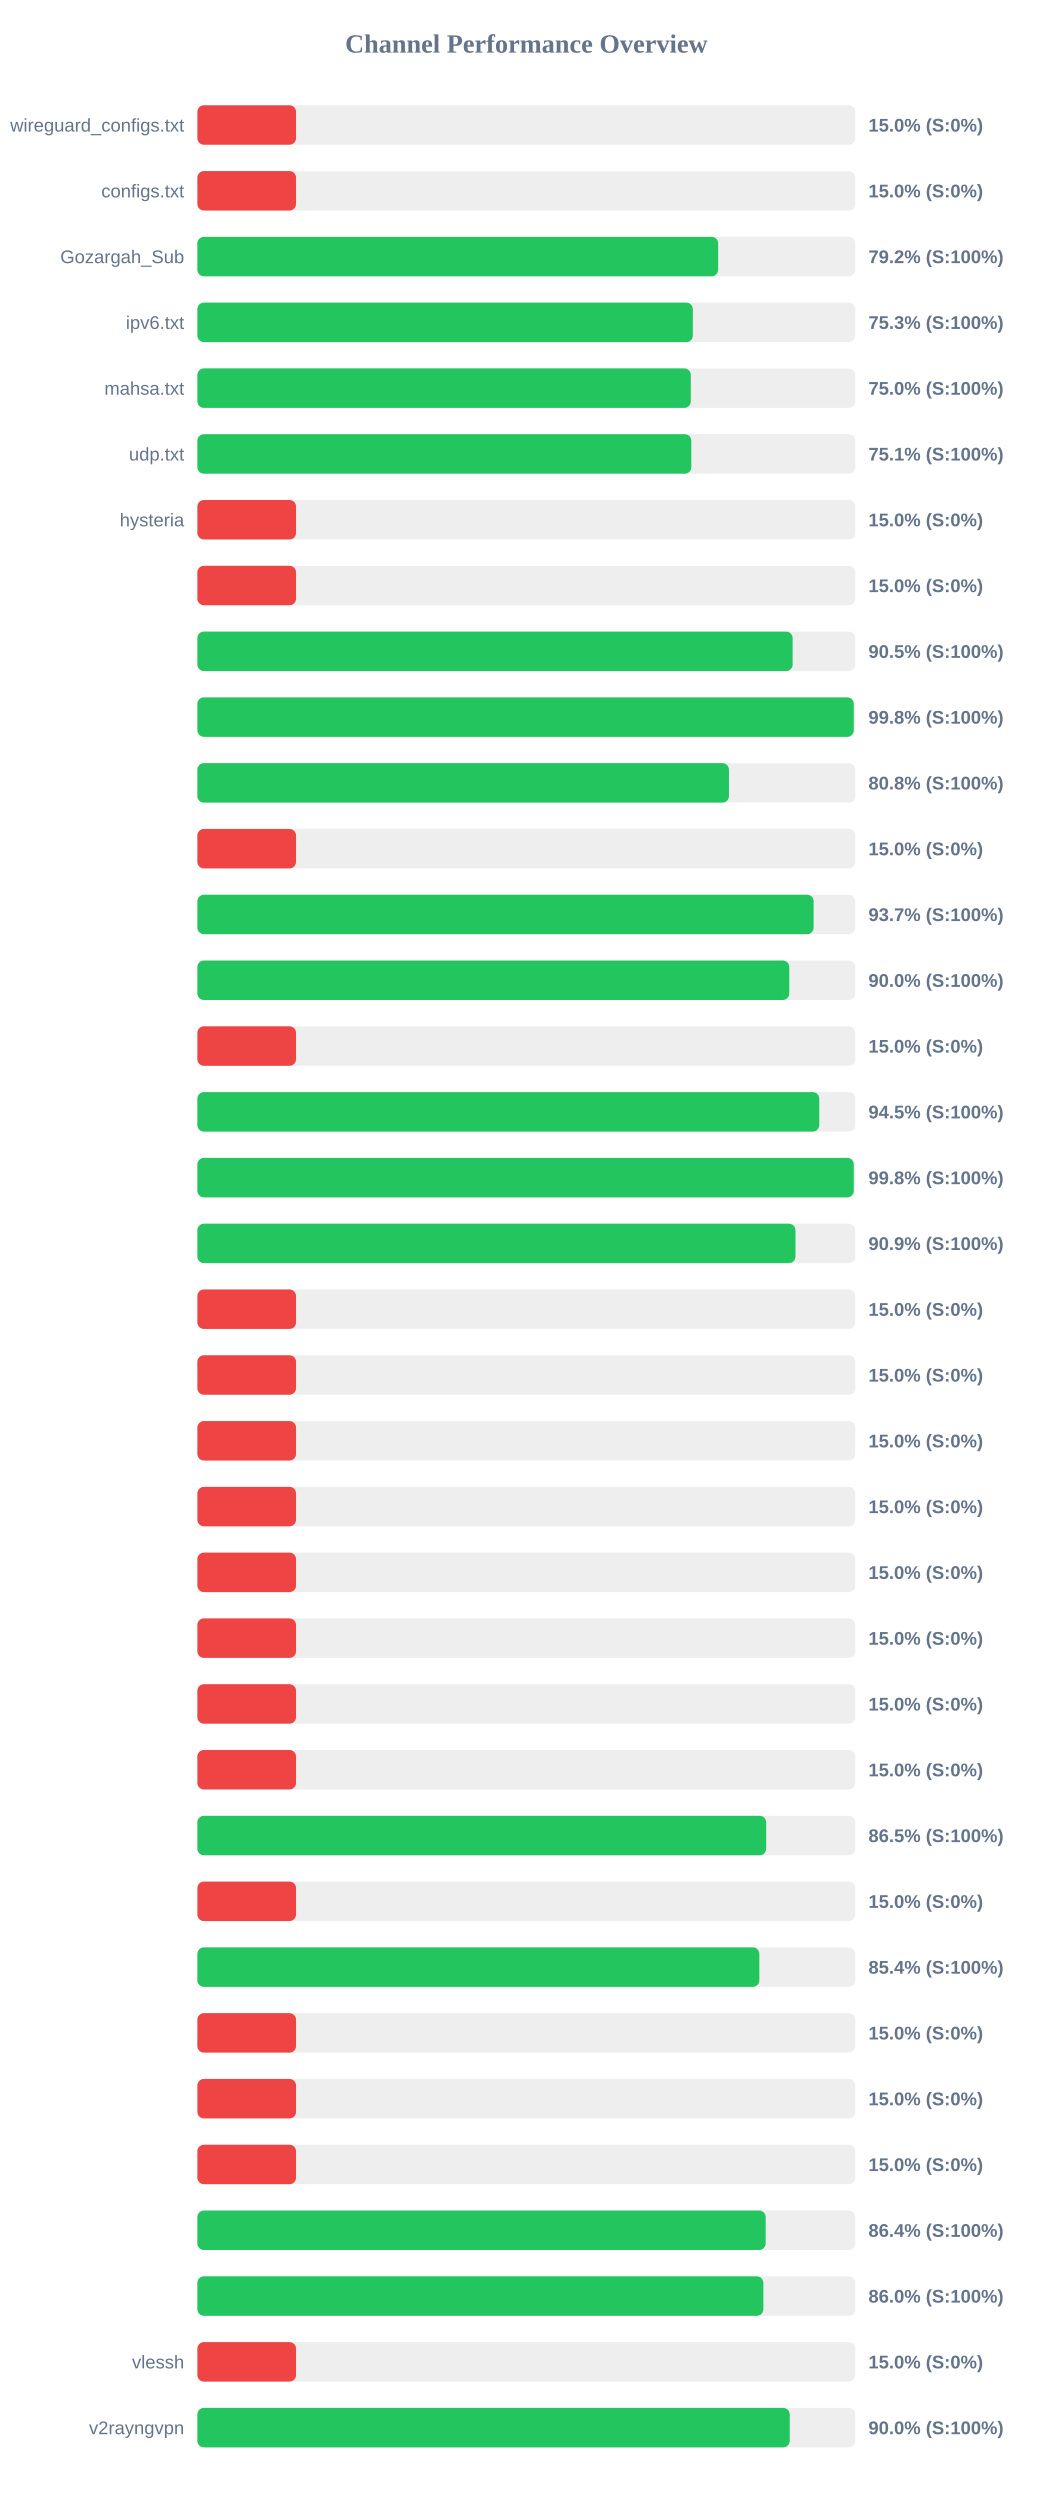
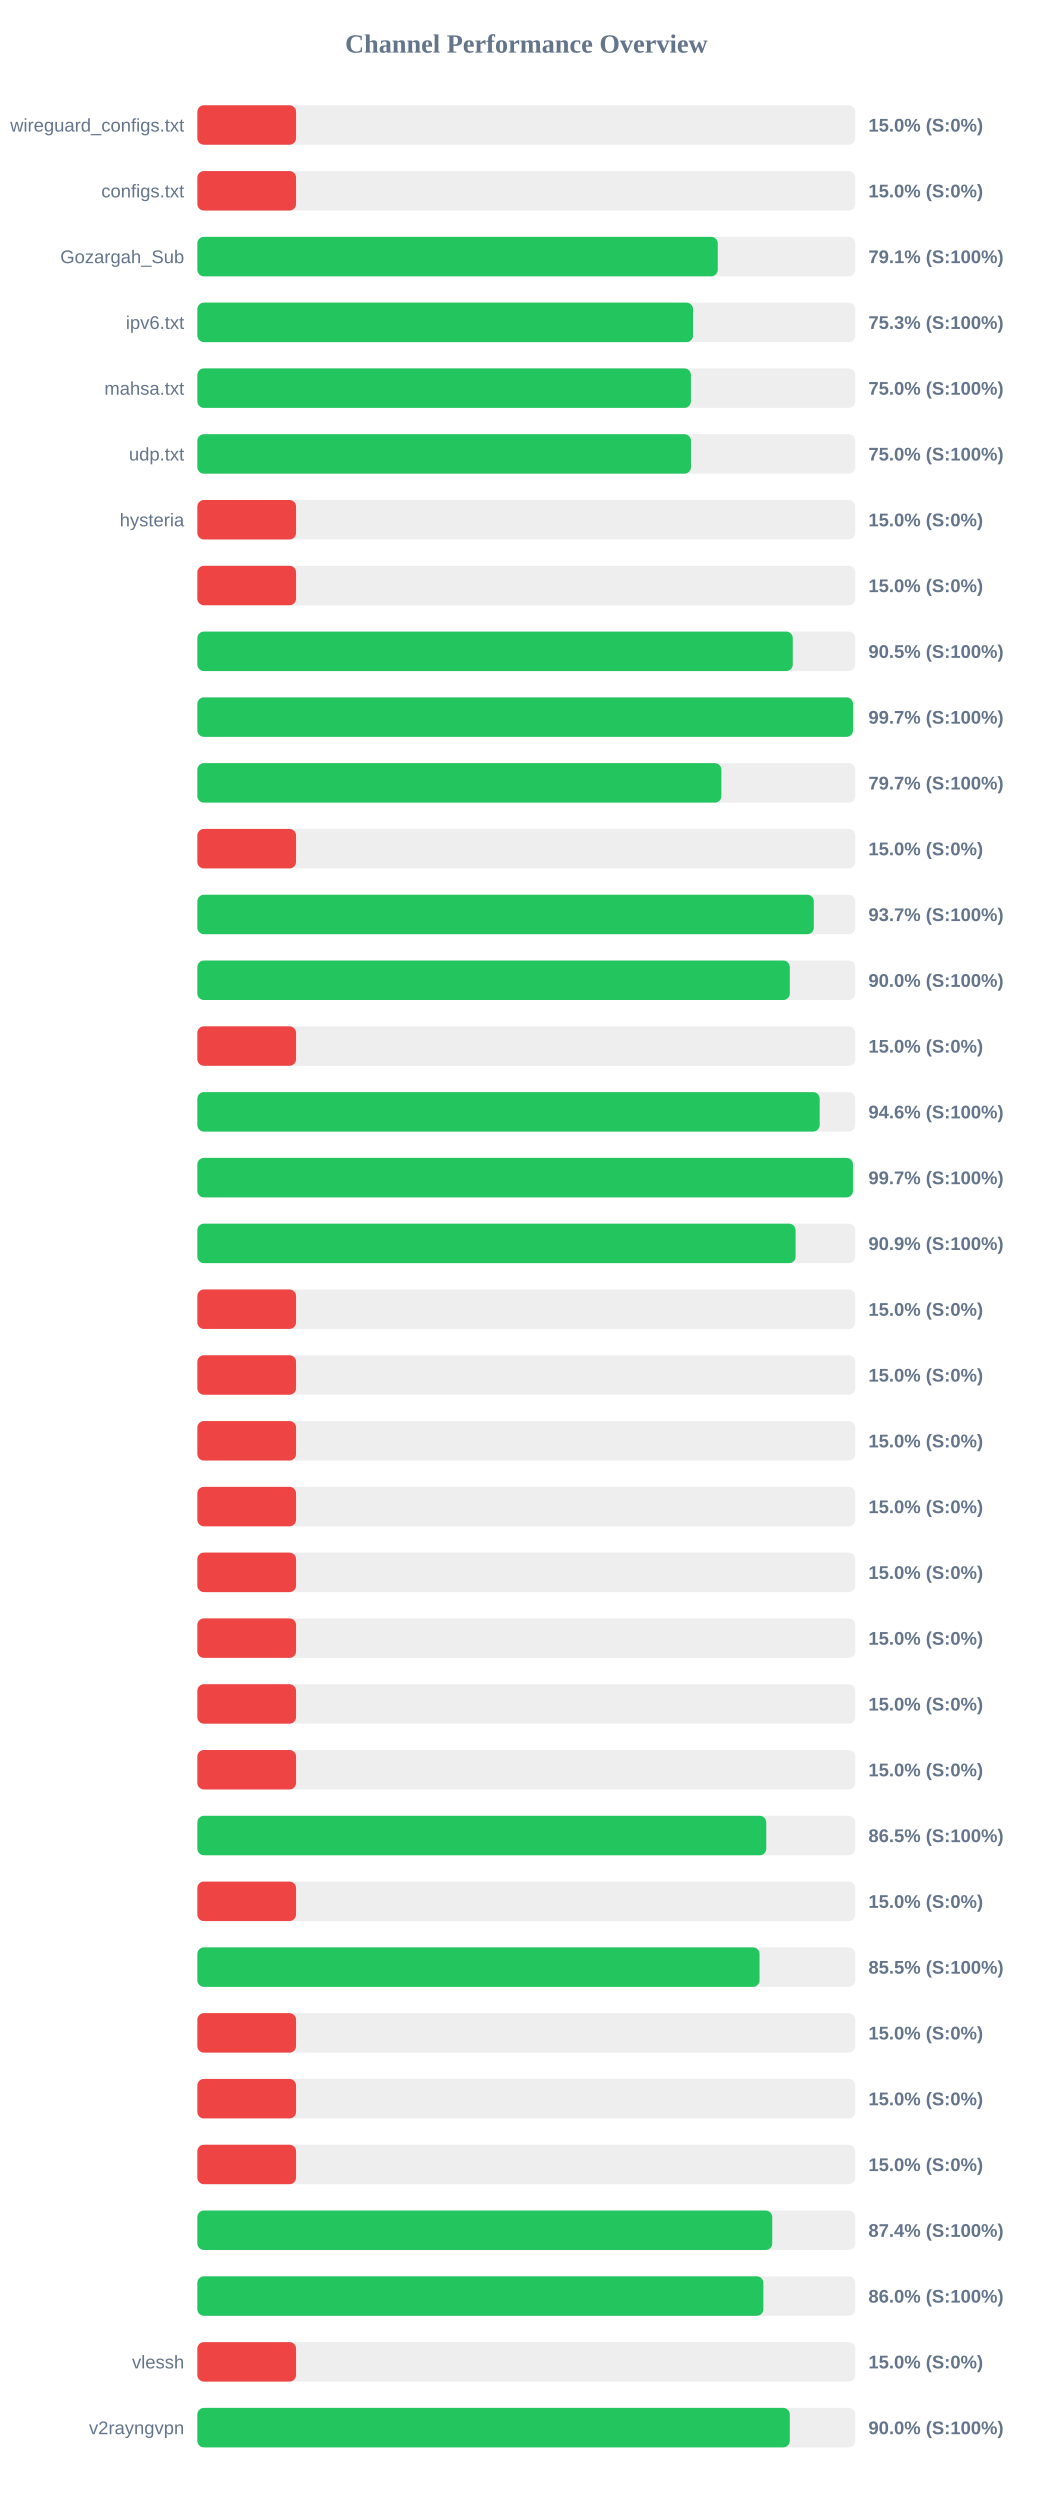
<svg xmlns="http://www.w3.org/2000/svg" width="800" height="1900" version="1.1">
  <style>
        .row { font: 14px Arial; fill: #64748b; }
        .score { font: bold 14px Arial; fill: #64748b; }
    </style>
  <text x="400" y="40" text-anchor="middle" font-size="20px" font-weight="bold" fill="#64748b">Channel Performance Overview</text>
  <rect x="150" y="80" width="500" height="30" fill="#eee" rx="5" />
  <rect x="150" y="80" width="75.0" height="30" fill="#ef4444" rx="5" />
  <text x="140" y="100" text-anchor="end" class="row">wireguard_configs.txt</text>
  <text x="660" y="100" text-anchor="start" class="score">15.0% (S:0%)</text>
  <rect x="150" y="130" width="500" height="30" fill="#eee" rx="5" />
  <rect x="150" y="130" width="75.0" height="30" fill="#ef4444" rx="5" />
  <text x="140" y="150" text-anchor="end" class="row">configs.txt</text>
  <text x="660" y="150" text-anchor="start" class="score">15.0% (S:0%)</text>
  <rect x="150" y="180" width="500" height="30" fill="#eee" rx="5" />
-   <rect x="150" y="180" width="395.8" height="30" fill="#22c55e" rx="5" />
+   <rect x="150" y="180" width="395.5" height="30" fill="#22c55e" rx="5" />
  <text x="140" y="200" text-anchor="end" class="row">Gozargah_Sub</text>
-   <text x="660" y="200" text-anchor="start" class="score">79.2% (S:100%)</text>
+   <text x="660" y="200" text-anchor="start" class="score">79.1% (S:100%)</text>
  <rect x="150" y="230" width="500" height="30" fill="#eee" rx="5" />
-   <rect x="150" y="230" width="376.55" height="30" fill="#22c55e" rx="5" />
+   <rect x="150" y="230" width="376.7" height="30" fill="#22c55e" rx="5" />
  <text x="140" y="250" text-anchor="end" class="row">ipv6.txt</text>
  <text x="660" y="250" text-anchor="start" class="score">75.3% (S:100%)</text>
  <rect x="150" y="280" width="500" height="30" fill="#eee" rx="5" />
-   <rect x="150" y="280" width="375.0" height="30" fill="#22c55e" rx="5" />
+   <rect x="150" y="280" width="375.1" height="30" fill="#22c55e" rx="5" />
  <text x="140" y="300" text-anchor="end" class="row">mahsa.txt</text>
  <text x="660" y="300" text-anchor="start" class="score">75.0% (S:100%)</text>
  <rect x="150" y="330" width="500" height="30" fill="#eee" rx="5" />
-   <rect x="150" y="330" width="375.4" height="30" fill="#22c55e" rx="5" />
+   <rect x="150" y="330" width="375.15" height="30" fill="#22c55e" rx="5" />
  <text x="140" y="350" text-anchor="end" class="row">udp.txt</text>
-   <text x="660" y="350" text-anchor="start" class="score">75.1% (S:100%)</text>
+   <text x="660" y="350" text-anchor="start" class="score">75.0% (S:100%)</text>
  <rect x="150" y="380" width="500" height="30" fill="#eee" rx="5" />
  <rect x="150" y="380" width="75.0" height="30" fill="#ef4444" rx="5" />
  <text x="140" y="400" text-anchor="end" class="row">hysteria</text>
  <text x="660" y="400" text-anchor="start" class="score">15.0% (S:0%)</text>
  <rect x="150" y="430" width="500" height="30" fill="#eee" rx="5" />
  <rect x="150" y="430" width="75.0" height="30" fill="#ef4444" rx="5" />
  <text x="140" y="450" text-anchor="end" class="row" />
  <text x="660" y="450" text-anchor="start" class="score">15.0% (S:0%)</text>
  <rect x="150" y="480" width="500" height="30" fill="#eee" rx="5" />
-   <rect x="150" y="480" width="452.4" height="30" fill="#22c55e" rx="5" />
+   <rect x="150" y="480" width="452.5" height="30" fill="#22c55e" rx="5" />
  <text x="140" y="500" text-anchor="end" class="row" />
  <text x="660" y="500" text-anchor="start" class="score">90.5% (S:100%)</text>
  <rect x="150" y="530" width="500" height="30" fill="#eee" rx="5" />
-   <rect x="150" y="530" width="498.85" height="30" fill="#22c55e" rx="5" />
+   <rect x="150" y="530" width="498.3" height="30" fill="#22c55e" rx="5" />
  <text x="140" y="550" text-anchor="end" class="row" />
-   <text x="660" y="550" text-anchor="start" class="score">99.8% (S:100%)</text>
+   <text x="660" y="550" text-anchor="start" class="score">99.7% (S:100%)</text>
  <rect x="150" y="580" width="500" height="30" fill="#eee" rx="5" />
-   <rect x="150" y="580" width="404.0" height="30" fill="#22c55e" rx="5" />
+   <rect x="150" y="580" width="398.25" height="30" fill="#22c55e" rx="5" />
  <text x="140" y="600" text-anchor="end" class="row" />
-   <text x="660" y="600" text-anchor="start" class="score">80.8% (S:100%)</text>
+   <text x="660" y="600" text-anchor="start" class="score">79.7% (S:100%)</text>
  <rect x="150" y="630" width="500" height="30" fill="#eee" rx="5" />
  <rect x="150" y="630" width="75.0" height="30" fill="#ef4444" rx="5" />
  <text x="140" y="650" text-anchor="end" class="row" />
  <text x="660" y="650" text-anchor="start" class="score">15.0% (S:0%)</text>
  <rect x="150" y="680" width="500" height="30" fill="#eee" rx="5" />
-   <rect x="150" y="680" width="468.35" height="30" fill="#22c55e" rx="5" />
+   <rect x="150" y="680" width="468.5" height="30" fill="#22c55e" rx="5" />
  <text x="140" y="700" text-anchor="end" class="row" />
  <text x="660" y="700" text-anchor="start" class="score">93.7% (S:100%)</text>
  <rect x="150" y="730" width="500" height="30" fill="#eee" rx="5" />
-   <rect x="150" y="730" width="449.85" height="30" fill="#22c55e" rx="5" />
+   <rect x="150" y="730" width="450.25" height="30" fill="#22c55e" rx="5" />
  <text x="140" y="750" text-anchor="end" class="row" />
  <text x="660" y="750" text-anchor="start" class="score">90.0% (S:100%)</text>
  <rect x="150" y="780" width="500" height="30" fill="#eee" rx="5" />
  <rect x="150" y="780" width="75.0" height="30" fill="#ef4444" rx="5" />
  <text x="140" y="800" text-anchor="end" class="row" />
  <text x="660" y="800" text-anchor="start" class="score">15.0% (S:0%)</text>
  <rect x="150" y="830" width="500" height="30" fill="#eee" rx="5" />
-   <rect x="150" y="830" width="472.65" height="30" fill="#22c55e" rx="5" />
+   <rect x="150" y="830" width="472.95" height="30" fill="#22c55e" rx="5" />
  <text x="140" y="850" text-anchor="end" class="row" />
-   <text x="660" y="850" text-anchor="start" class="score">94.5% (S:100%)</text>
+   <text x="660" y="850" text-anchor="start" class="score">94.6% (S:100%)</text>
  <rect x="150" y="880" width="500" height="30" fill="#eee" rx="5" />
-   <rect x="150" y="880" width="498.85" height="30" fill="#22c55e" rx="5" />
+   <rect x="150" y="880" width="498.25" height="30" fill="#22c55e" rx="5" />
  <text x="140" y="900" text-anchor="end" class="row" />
-   <text x="660" y="900" text-anchor="start" class="score">99.8% (S:100%)</text>
+   <text x="660" y="900" text-anchor="start" class="score">99.7% (S:100%)</text>
  <rect x="150" y="930" width="500" height="30" fill="#eee" rx="5" />
-   <rect x="150" y="930" width="454.55" height="30" fill="#22c55e" rx="5" />
+   <rect x="150" y="930" width="454.65" height="30" fill="#22c55e" rx="5" />
  <text x="140" y="950" text-anchor="end" class="row" />
  <text x="660" y="950" text-anchor="start" class="score">90.9% (S:100%)</text>
  <rect x="150" y="980" width="500" height="30" fill="#eee" rx="5" />
  <rect x="150" y="980" width="75.0" height="30" fill="#ef4444" rx="5" />
  <text x="140" y="1000" text-anchor="end" class="row" />
  <text x="660" y="1000" text-anchor="start" class="score">15.0% (S:0%)</text>
  <rect x="150" y="1030" width="500" height="30" fill="#eee" rx="5" />
  <rect x="150" y="1030" width="75.0" height="30" fill="#ef4444" rx="5" />
  <text x="140" y="1050" text-anchor="end" class="row" />
  <text x="660" y="1050" text-anchor="start" class="score">15.0% (S:0%)</text>
  <rect x="150" y="1080" width="500" height="30" fill="#eee" rx="5" />
  <rect x="150" y="1080" width="75.0" height="30" fill="#ef4444" rx="5" />
  <text x="140" y="1100" text-anchor="end" class="row" />
  <text x="660" y="1100" text-anchor="start" class="score">15.0% (S:0%)</text>
  <rect x="150" y="1130" width="500" height="30" fill="#eee" rx="5" />
  <rect x="150" y="1130" width="75.0" height="30" fill="#ef4444" rx="5" />
  <text x="140" y="1150" text-anchor="end" class="row" />
  <text x="660" y="1150" text-anchor="start" class="score">15.0% (S:0%)</text>
  <rect x="150" y="1180" width="500" height="30" fill="#eee" rx="5" />
  <rect x="150" y="1180" width="75.0" height="30" fill="#ef4444" rx="5" />
  <text x="140" y="1200" text-anchor="end" class="row" />
  <text x="660" y="1200" text-anchor="start" class="score">15.0% (S:0%)</text>
  <rect x="150" y="1230" width="500" height="30" fill="#eee" rx="5" />
  <rect x="150" y="1230" width="75.0" height="30" fill="#ef4444" rx="5" />
  <text x="140" y="1250" text-anchor="end" class="row" />
  <text x="660" y="1250" text-anchor="start" class="score">15.0% (S:0%)</text>
  <rect x="150" y="1280" width="500" height="30" fill="#eee" rx="5" />
  <rect x="150" y="1280" width="75.0" height="30" fill="#ef4444" rx="5" />
  <text x="140" y="1300" text-anchor="end" class="row" />
  <text x="660" y="1300" text-anchor="start" class="score">15.0% (S:0%)</text>
  <rect x="150" y="1330" width="500" height="30" fill="#eee" rx="5" />
  <rect x="150" y="1330" width="75.0" height="30" fill="#ef4444" rx="5" />
  <text x="140" y="1350" text-anchor="end" class="row" />
  <text x="660" y="1350" text-anchor="start" class="score">15.0% (S:0%)</text>
  <rect x="150" y="1380" width="500" height="30" fill="#eee" rx="5" />
-   <rect x="150" y="1380" width="432.3" height="30" fill="#22c55e" rx="5" />
+   <rect x="150" y="1380" width="432.35" height="30" fill="#22c55e" rx="5" />
  <text x="140" y="1400" text-anchor="end" class="row" />
  <text x="660" y="1400" text-anchor="start" class="score">86.5% (S:100%)</text>
  <rect x="150" y="1430" width="500" height="30" fill="#eee" rx="5" />
  <rect x="150" y="1430" width="75.0" height="30" fill="#ef4444" rx="5" />
  <text x="140" y="1450" text-anchor="end" class="row" />
  <text x="660" y="1450" text-anchor="start" class="score">15.0% (S:0%)</text>
  <rect x="150" y="1480" width="500" height="30" fill="#eee" rx="5" />
-   <rect x="150" y="1480" width="427.1" height="30" fill="#22c55e" rx="5" />
+   <rect x="150" y="1480" width="427.25" height="30" fill="#22c55e" rx="5" />
  <text x="140" y="1500" text-anchor="end" class="row" />
-   <text x="660" y="1500" text-anchor="start" class="score">85.4% (S:100%)</text>
+   <text x="660" y="1500" text-anchor="start" class="score">85.5% (S:100%)</text>
  <rect x="150" y="1530" width="500" height="30" fill="#eee" rx="5" />
  <rect x="150" y="1530" width="75.0" height="30" fill="#ef4444" rx="5" />
  <text x="140" y="1550" text-anchor="end" class="row" />
  <text x="660" y="1550" text-anchor="start" class="score">15.0% (S:0%)</text>
  <rect x="150" y="1580" width="500" height="30" fill="#eee" rx="5" />
  <rect x="150" y="1580" width="75.0" height="30" fill="#ef4444" rx="5" />
  <text x="140" y="1600" text-anchor="end" class="row" />
  <text x="660" y="1600" text-anchor="start" class="score">15.0% (S:0%)</text>
  <rect x="150" y="1630" width="500" height="30" fill="#eee" rx="5" />
  <rect x="150" y="1630" width="75.0" height="30" fill="#ef4444" rx="5" />
  <text x="140" y="1650" text-anchor="end" class="row" />
  <text x="660" y="1650" text-anchor="start" class="score">15.0% (S:0%)</text>
  <rect x="150" y="1680" width="500" height="30" fill="#eee" rx="5" />
-   <rect x="150" y="1680" width="431.9" height="30" fill="#22c55e" rx="5" />
+   <rect x="150" y="1680" width="436.9" height="30" fill="#22c55e" rx="5" />
  <text x="140" y="1700" text-anchor="end" class="row" />
-   <text x="660" y="1700" text-anchor="start" class="score">86.4% (S:100%)</text>
+   <text x="660" y="1700" text-anchor="start" class="score">87.4% (S:100%)</text>
  <rect x="150" y="1730" width="500" height="30" fill="#eee" rx="5" />
  <rect x="150" y="1730" width="430.15" height="30" fill="#22c55e" rx="5" />
  <text x="140" y="1750" text-anchor="end" class="row" />
  <text x="660" y="1750" text-anchor="start" class="score">86.0% (S:100%)</text>
  <rect x="150" y="1780" width="500" height="30" fill="#eee" rx="5" />
  <rect x="150" y="1780" width="75.0" height="30" fill="#ef4444" rx="5" />
  <text x="140" y="1800" text-anchor="end" class="row">vlessh</text>
  <text x="660" y="1800" text-anchor="start" class="score">15.0% (S:0%)</text>
  <rect x="150" y="1830" width="500" height="30" fill="#eee" rx="5" />
-   <rect x="150" y="1830" width="450.2" height="30" fill="#22c55e" rx="5" />
+   <rect x="150" y="1830" width="450.25" height="30" fill="#22c55e" rx="5" />
  <text x="140" y="1850" text-anchor="end" class="row">v2rayngvpn</text>
  <text x="660" y="1850" text-anchor="start" class="score">90.0% (S:100%)</text>
</svg>
